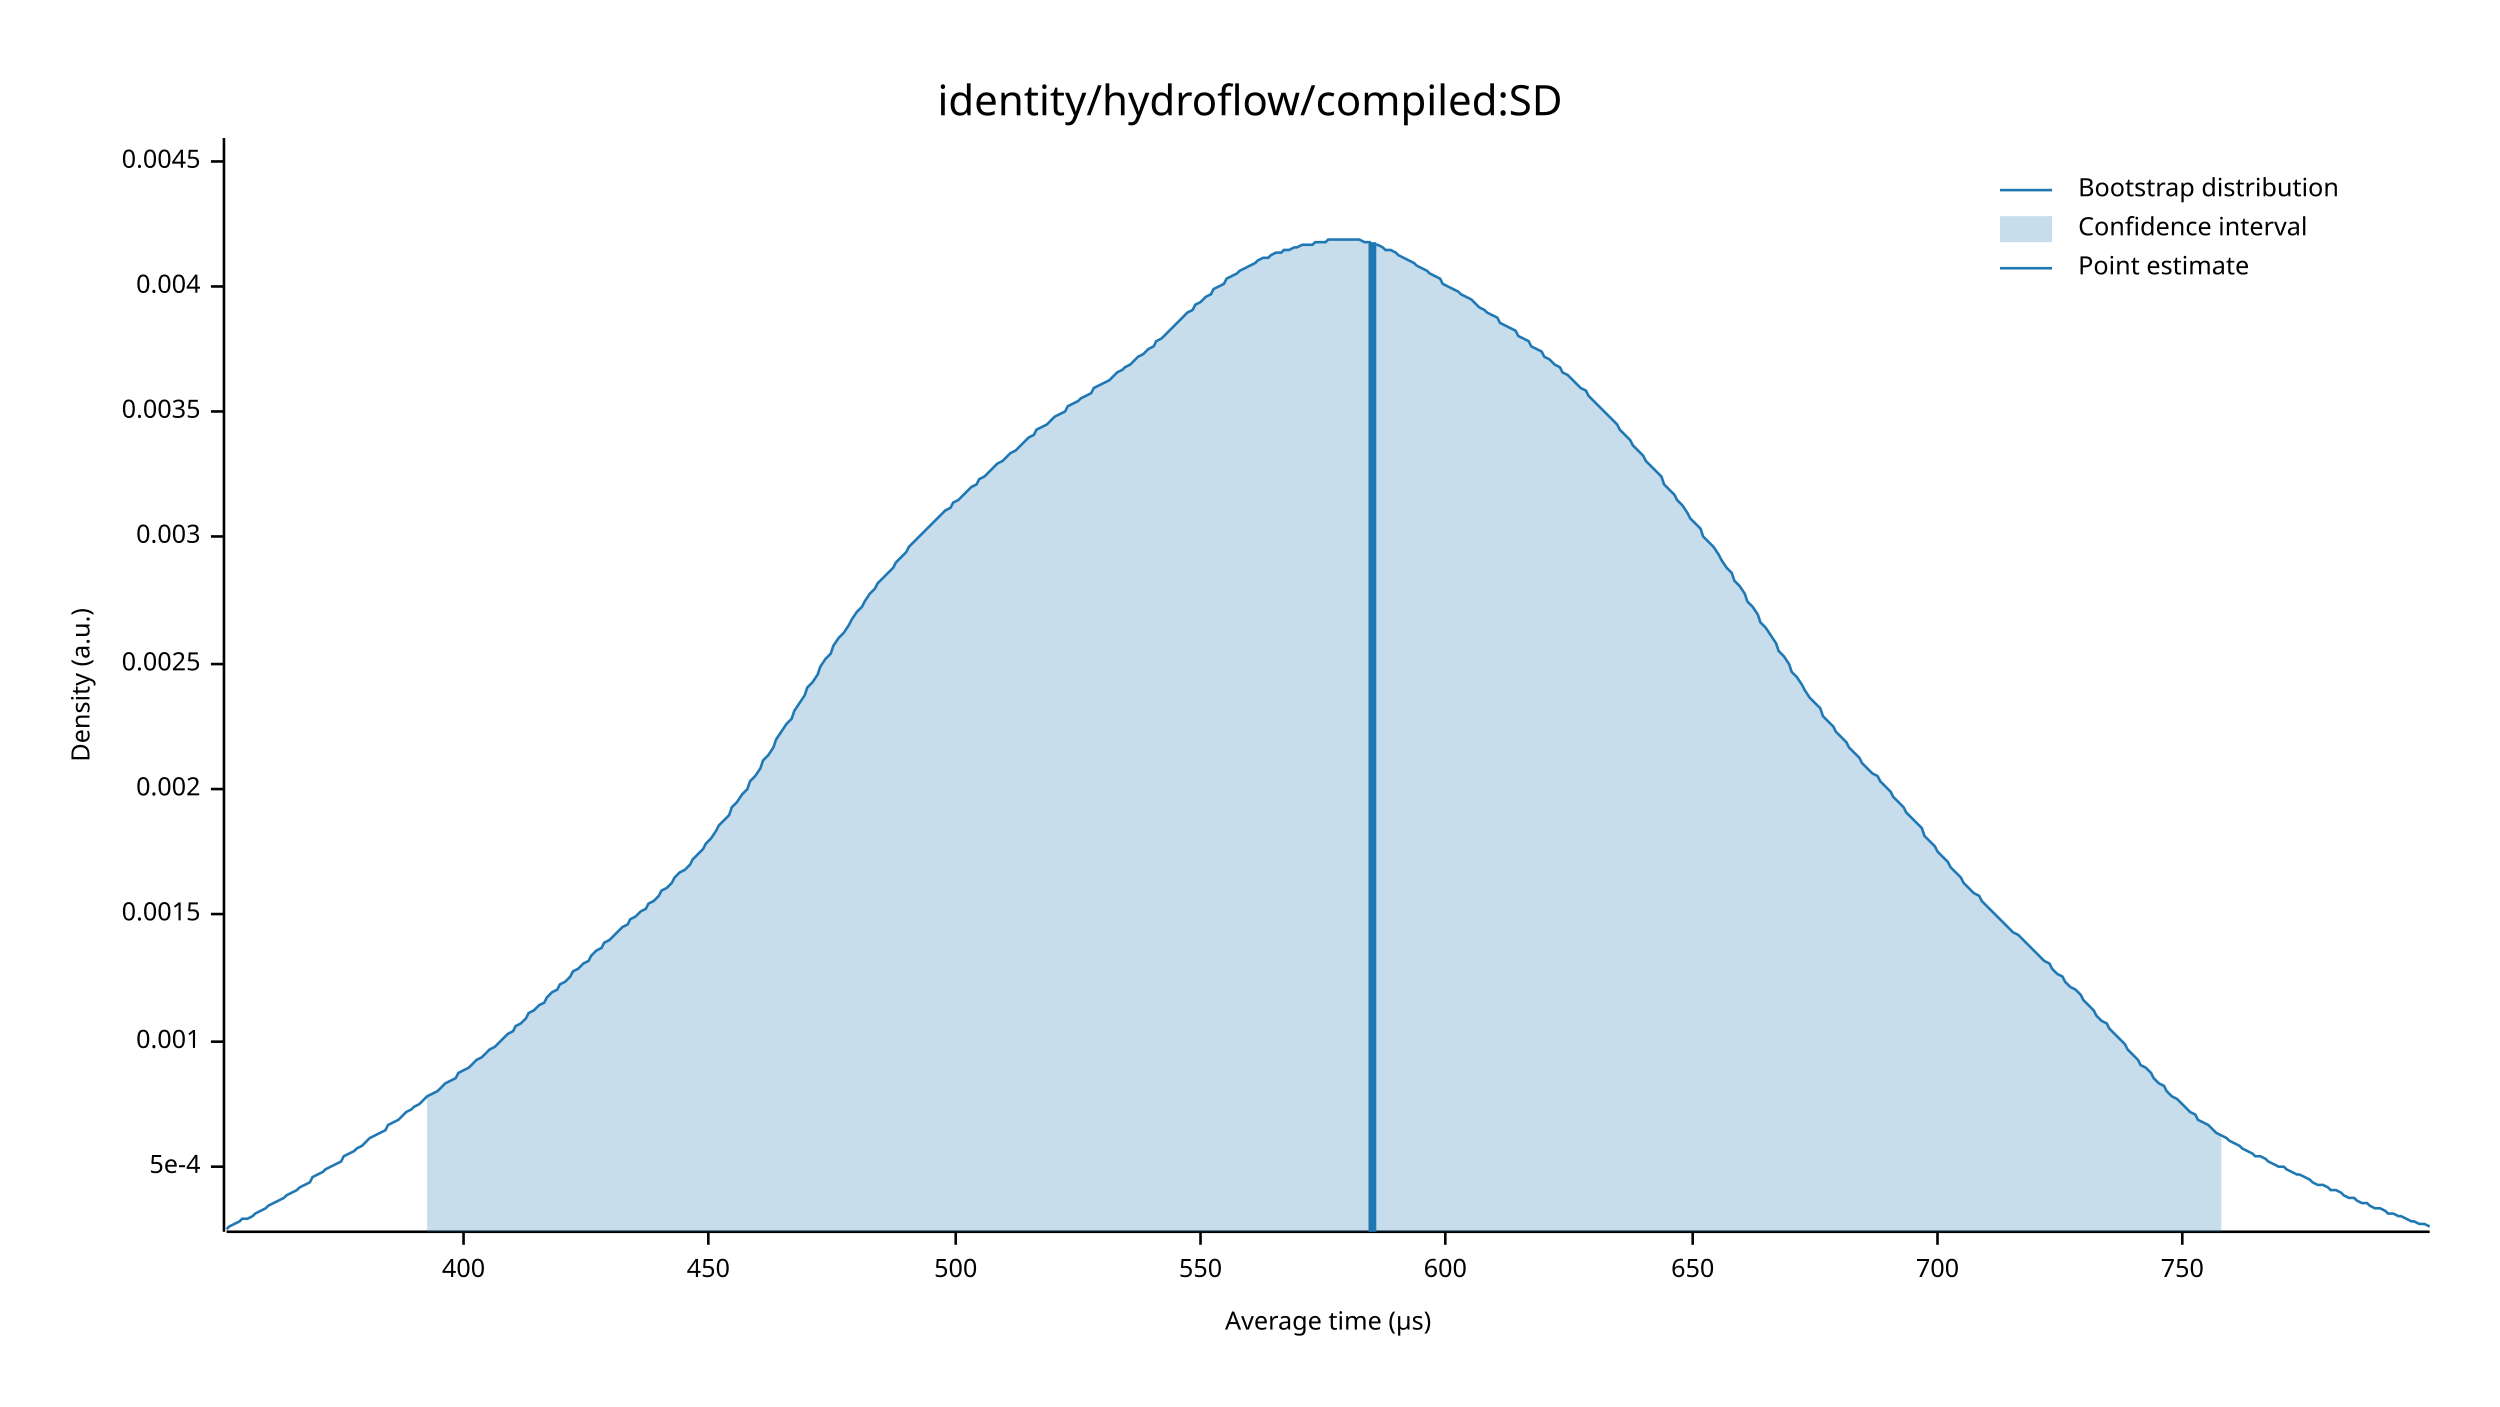
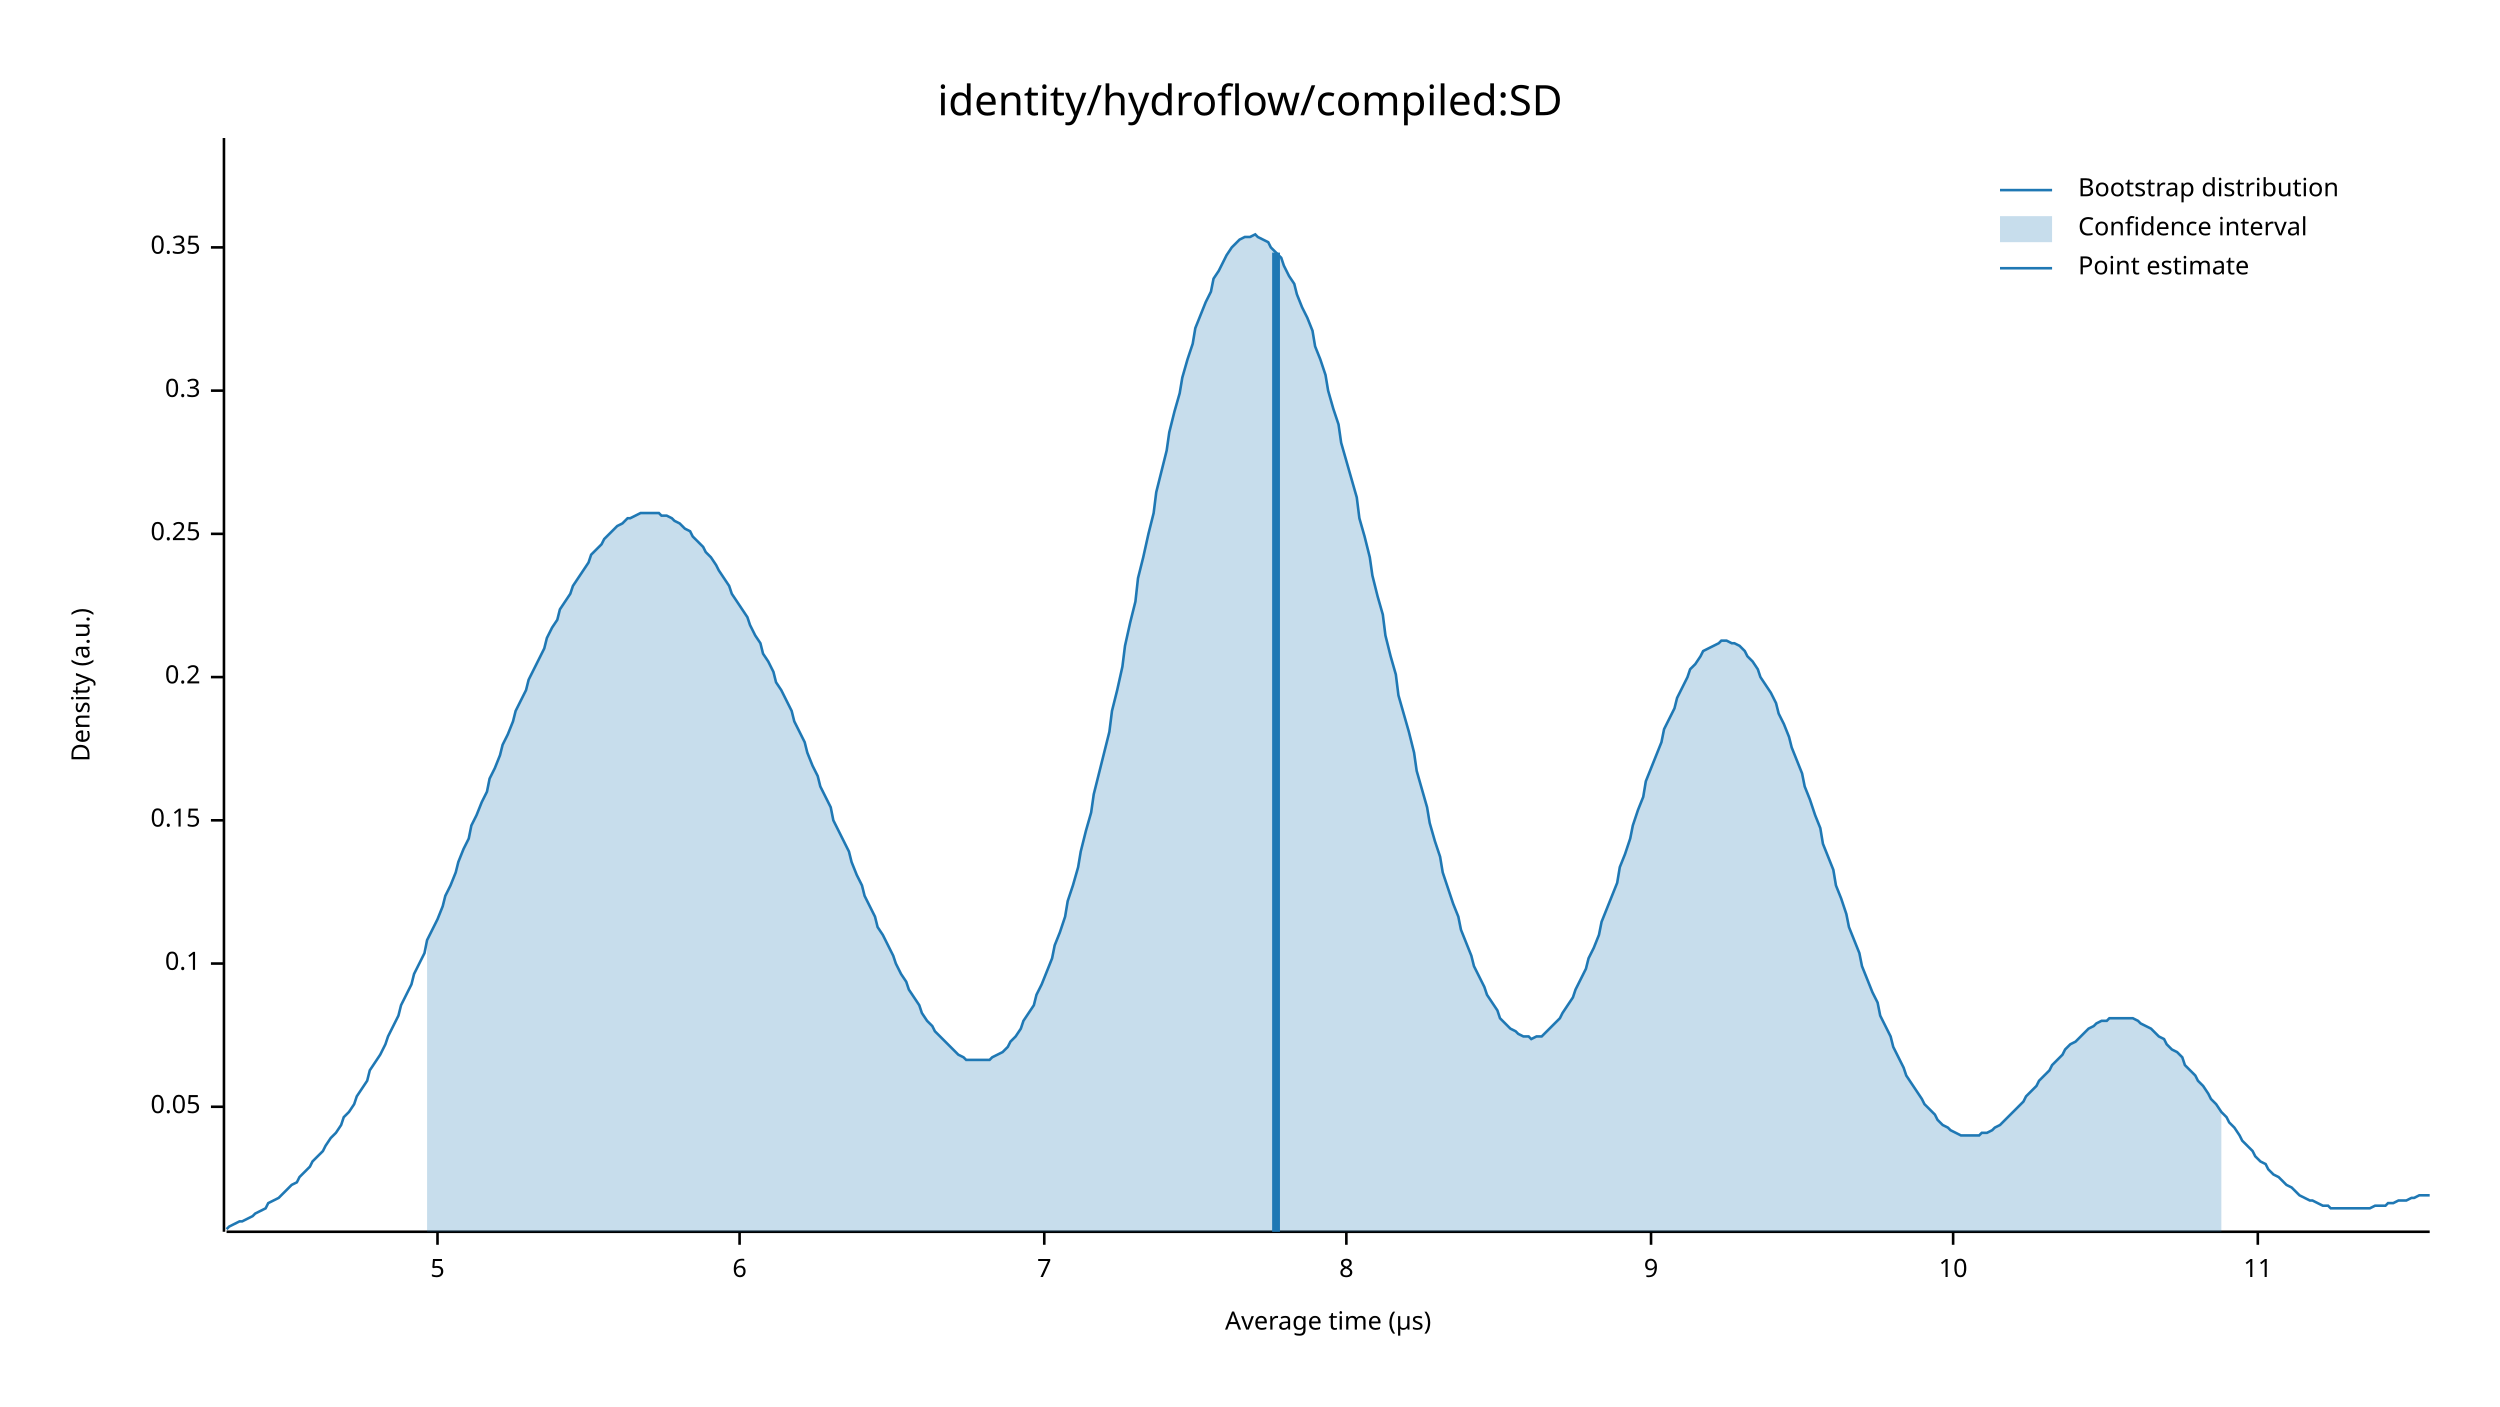
<svg xmlns="http://www.w3.org/2000/svg" width="960" height="540" viewBox="0 0 960 540">
  <text x="480" y="32" dy="0.76em" text-anchor="middle" font-family="sans-serif" font-size="16.129" opacity="1" fill="#000000">
identity/hydroflow/compiled:SD
</text>
  <text x="27" y="263" dy="0.76em" text-anchor="middle" font-family="sans-serif" font-size="9.677" opacity="1" fill="#000000" transform="rotate(270, 27, 263)">
Density (a.u.)
</text>
  <text x="510" y="513" dy="-0.5ex" text-anchor="middle" font-family="sans-serif" font-size="9.677" opacity="1" fill="#000000">
Average time (µs)
</text>
  <polyline fill="none" opacity="1" stroke="#000000" stroke-width="1" points="86,53 86,473 " />
-   <text x="77" y="448" dy="0.5ex" text-anchor="end" font-family="sans-serif" font-size="9.677" opacity="1" fill="#000000">
- 5e-4
+   <text x="77" y="425" dy="0.5ex" text-anchor="end" font-family="sans-serif" font-size="9.677" opacity="1" fill="#000000">
+ 0.05
</text>
-   <polyline fill="none" opacity="1" stroke="#000000" stroke-width="1" points="81,448 86,448 " />
-   <text x="77" y="400" dy="0.5ex" text-anchor="end" font-family="sans-serif" font-size="9.677" opacity="1" fill="#000000">
- 0.001
+   <polyline fill="none" opacity="1" stroke="#000000" stroke-width="1" points="81,425 86,425 " />
+   <text x="77" y="370" dy="0.5ex" text-anchor="end" font-family="sans-serif" font-size="9.677" opacity="1" fill="#000000">
+ 0.1
</text>
-   <polyline fill="none" opacity="1" stroke="#000000" stroke-width="1" points="81,400 86,400 " />
-   <text x="77" y="351" dy="0.5ex" text-anchor="end" font-family="sans-serif" font-size="9.677" opacity="1" fill="#000000">
- 0.0015
+   <polyline fill="none" opacity="1" stroke="#000000" stroke-width="1" points="81,370 86,370 " />
+   <text x="77" y="315" dy="0.5ex" text-anchor="end" font-family="sans-serif" font-size="9.677" opacity="1" fill="#000000">
+ 0.15
</text>
-   <polyline fill="none" opacity="1" stroke="#000000" stroke-width="1" points="81,351 86,351 " />
-   <text x="77" y="303" dy="0.5ex" text-anchor="end" font-family="sans-serif" font-size="9.677" opacity="1" fill="#000000">
- 0.002
+   <polyline fill="none" opacity="1" stroke="#000000" stroke-width="1" points="81,315 86,315 " />
+   <text x="77" y="260" dy="0.5ex" text-anchor="end" font-family="sans-serif" font-size="9.677" opacity="1" fill="#000000">
+ 0.2
</text>
-   <polyline fill="none" opacity="1" stroke="#000000" stroke-width="1" points="81,303 86,303 " />
-   <text x="77" y="255" dy="0.5ex" text-anchor="end" font-family="sans-serif" font-size="9.677" opacity="1" fill="#000000">
- 0.0025
+   <polyline fill="none" opacity="1" stroke="#000000" stroke-width="1" points="81,260 86,260 " />
+   <text x="77" y="205" dy="0.5ex" text-anchor="end" font-family="sans-serif" font-size="9.677" opacity="1" fill="#000000">
+ 0.25
</text>
-   <polyline fill="none" opacity="1" stroke="#000000" stroke-width="1" points="81,255 86,255 " />
-   <text x="77" y="206" dy="0.5ex" text-anchor="end" font-family="sans-serif" font-size="9.677" opacity="1" fill="#000000">
- 0.003
+   <polyline fill="none" opacity="1" stroke="#000000" stroke-width="1" points="81,205 86,205 " />
+   <text x="77" y="150" dy="0.5ex" text-anchor="end" font-family="sans-serif" font-size="9.677" opacity="1" fill="#000000">
+ 0.3
</text>
-   <polyline fill="none" opacity="1" stroke="#000000" stroke-width="1" points="81,206 86,206 " />
-   <text x="77" y="158" dy="0.5ex" text-anchor="end" font-family="sans-serif" font-size="9.677" opacity="1" fill="#000000">
- 0.0035
+   <polyline fill="none" opacity="1" stroke="#000000" stroke-width="1" points="81,150 86,150 " />
+   <text x="77" y="95" dy="0.5ex" text-anchor="end" font-family="sans-serif" font-size="9.677" opacity="1" fill="#000000">
+ 0.35
</text>
-   <polyline fill="none" opacity="1" stroke="#000000" stroke-width="1" points="81,158 86,158 " />
-   <text x="77" y="110" dy="0.5ex" text-anchor="end" font-family="sans-serif" font-size="9.677" opacity="1" fill="#000000">
- 0.004
+   <polyline fill="none" opacity="1" stroke="#000000" stroke-width="1" points="81,95 86,95 " />
+   <polyline fill="none" opacity="1" stroke="#000000" stroke-width="1" points="87,473 933,473 " />
+   <text x="168" y="483" dy="0.76em" text-anchor="middle" font-family="sans-serif" font-size="9.677" opacity="1" fill="#000000">
+ 5
</text>
-   <polyline fill="none" opacity="1" stroke="#000000" stroke-width="1" points="81,110 86,110 " />
-   <text x="77" y="62" dy="0.5ex" text-anchor="end" font-family="sans-serif" font-size="9.677" opacity="1" fill="#000000">
- 0.0045
+   <polyline fill="none" opacity="1" stroke="#000000" stroke-width="1" points="168,473 168,478 " />
+   <text x="284" y="483" dy="0.76em" text-anchor="middle" font-family="sans-serif" font-size="9.677" opacity="1" fill="#000000">
+ 6
</text>
-   <polyline fill="none" opacity="1" stroke="#000000" stroke-width="1" points="81,62 86,62 " />
-   <polyline fill="none" opacity="1" stroke="#000000" stroke-width="1" points="87,473 933,473 " />
-   <text x="178" y="483" dy="0.76em" text-anchor="middle" font-family="sans-serif" font-size="9.677" opacity="1" fill="#000000">
- 400
+   <polyline fill="none" opacity="1" stroke="#000000" stroke-width="1" points="284,473 284,478 " />
+   <text x="401" y="483" dy="0.76em" text-anchor="middle" font-family="sans-serif" font-size="9.677" opacity="1" fill="#000000">
+ 7
</text>
-   <polyline fill="none" opacity="1" stroke="#000000" stroke-width="1" points="178,473 178,478 " />
-   <text x="272" y="483" dy="0.76em" text-anchor="middle" font-family="sans-serif" font-size="9.677" opacity="1" fill="#000000">
- 450
+   <polyline fill="none" opacity="1" stroke="#000000" stroke-width="1" points="401,473 401,478 " />
+   <text x="517" y="483" dy="0.76em" text-anchor="middle" font-family="sans-serif" font-size="9.677" opacity="1" fill="#000000">
+ 8
</text>
-   <polyline fill="none" opacity="1" stroke="#000000" stroke-width="1" points="272,473 272,478 " />
-   <text x="367" y="483" dy="0.76em" text-anchor="middle" font-family="sans-serif" font-size="9.677" opacity="1" fill="#000000">
- 500
+   <polyline fill="none" opacity="1" stroke="#000000" stroke-width="1" points="517,473 517,478 " />
+   <text x="634" y="483" dy="0.76em" text-anchor="middle" font-family="sans-serif" font-size="9.677" opacity="1" fill="#000000">
+ 9
</text>
-   <polyline fill="none" opacity="1" stroke="#000000" stroke-width="1" points="367,473 367,478 " />
-   <text x="461" y="483" dy="0.76em" text-anchor="middle" font-family="sans-serif" font-size="9.677" opacity="1" fill="#000000">
- 550
+   <polyline fill="none" opacity="1" stroke="#000000" stroke-width="1" points="634,473 634,478 " />
+   <text x="750" y="483" dy="0.76em" text-anchor="middle" font-family="sans-serif" font-size="9.677" opacity="1" fill="#000000">
+ 10
</text>
-   <polyline fill="none" opacity="1" stroke="#000000" stroke-width="1" points="461,473 461,478 " />
-   <text x="555" y="483" dy="0.76em" text-anchor="middle" font-family="sans-serif" font-size="9.677" opacity="1" fill="#000000">
- 600
+   <polyline fill="none" opacity="1" stroke="#000000" stroke-width="1" points="750,473 750,478 " />
+   <text x="867" y="483" dy="0.76em" text-anchor="middle" font-family="sans-serif" font-size="9.677" opacity="1" fill="#000000">
+ 11
</text>
-   <polyline fill="none" opacity="1" stroke="#000000" stroke-width="1" points="555,473 555,478 " />
-   <text x="650" y="483" dy="0.76em" text-anchor="middle" font-family="sans-serif" font-size="9.677" opacity="1" fill="#000000">
- 650
- </text>
-   <polyline fill="none" opacity="1" stroke="#000000" stroke-width="1" points="650,473 650,478 " />
-   <text x="744" y="483" dy="0.76em" text-anchor="middle" font-family="sans-serif" font-size="9.677" opacity="1" fill="#000000">
- 700
- </text>
-   <polyline fill="none" opacity="1" stroke="#000000" stroke-width="1" points="744,473 744,478 " />
-   <text x="838" y="483" dy="0.76em" text-anchor="middle" font-family="sans-serif" font-size="9.677" opacity="1" fill="#000000">
- 750
- </text>
-   <polyline fill="none" opacity="1" stroke="#000000" stroke-width="1" points="838,473 838,478 " />
-   <polyline fill="none" opacity="1" stroke="#1F78B4" stroke-width="1" points="87,472 88,471 90,470 92,469 93,468 95,468 97,467 98,466 100,465 102,464 103,463 105,462 107,461 109,460 110,459 112,458 114,457 115,456 117,455 119,454 120,452 122,451 124,450 125,449 127,448 129,447 131,446 132,444 134,443 136,442 137,441 139,440 141,438 142,437 144,436 146,435 148,434 149,432 151,431 153,430 154,429 156,427 158,426 159,425 161,424 163,422 164,421 166,420 168,419 170,417 171,416 173,415 175,414 176,412 178,411 180,410 181,409 183,407 185,406 187,404 188,403 190,402 192,400 193,399 195,397 197,396 198,394 200,393 202,391 203,389 205,388 207,386 209,385 210,383 212,381 214,380 215,378 217,377 219,375 220,373 222,372 224,370 226,369 227,367 229,365 231,364 232,362 234,361 236,359 237,358 239,356 241,355 242,353 244,352 246,350 248,349 249,347 251,346 253,344 254,342 256,341 258,339 259,337 261,335 263,334 265,332 266,330 268,328 270,326 271,324 273,322 275,319 276,317 278,315 280,313 281,310 283,308 285,305 287,303 288,300 290,298 292,295 293,292 295,290 297,287 298,284 300,281 302,278 304,276 305,273 307,270 309,267 310,264 312,262 314,259 315,256 317,253 319,251 320,248 322,245 324,243 326,240 327,238 329,235 331,233 332,231 334,228 336,226 337,224 339,222 341,220 343,218 344,216 346,214 348,212 349,210 351,208 353,206 354,205 356,203 358,201 359,200 361,198 363,196 365,195 366,193 368,192 370,190 371,189 373,187 375,186 376,184 378,183 380,181 381,180 383,178 385,177 387,175 388,174 390,173 392,171 393,170 395,168 397,167 398,165 400,164 402,163 404,161 405,160 407,159 409,158 410,156 412,155 414,154 415,153 417,152 419,151 420,149 422,148 424,147 426,146 427,145 429,143 431,142 432,141 434,140 436,138 437,137 439,136 441,134 443,133 444,131 446,130 448,128 449,127 451,125 453,123 454,122 456,120 458,119 459,117 461,116 463,114 465,113 466,111 468,110 470,109 471,107 473,106 475,105 476,104 478,103 480,102 482,101 483,100 485,99 487,99 488,98 490,97 492,97 493,96 495,96 497,95 498,95 500,94 502,94 504,94 505,93 507,93 509,93 510,92 512,92 514,92 515,92 517,92 519,92 521,92 522,92 524,93 526,93 527,94 529,94 531,95 532,96 534,96 536,97 537,98 539,99 541,100 543,101 544,102 546,103 548,104 549,105 551,106 553,107 554,109 556,110 558,111 560,112 561,113 563,114 565,115 566,116 568,118 570,119 571,120 573,121 575,122 576,124 578,125 580,126 582,127 583,129 585,130 587,131 588,133 590,134 592,135 593,137 595,138 597,140 599,141 600,143 602,144 604,146 605,147 607,149 609,150 610,152 612,154 614,156 615,157 617,159 619,161 621,163 622,165 624,167 626,169 627,171 629,173 631,175 632,177 634,179 636,181 638,183 639,186 641,188 643,190 644,192 646,194 648,197 649,199 651,201 653,203 654,206 656,208 658,210 660,213 661,215 663,218 665,220 666,223 668,225 670,228 671,231 673,233 675,236 676,239 678,241 680,244 682,247 683,250 685,252 687,255 688,258 690,260 692,263 693,265 695,268 697,270 699,272 700,275 702,277 704,279 705,281 707,283 709,285 710,287 712,289 714,291 715,293 717,295 719,297 721,298 722,300 724,302 726,304 727,306 729,308 731,310 732,312 734,314 736,316 738,318 739,321 741,323 743,325 744,327 746,329 748,331 749,333 751,335 753,337 754,339 756,341 758,343 760,344 761,346 763,348 765,350 766,351 768,353 770,355 771,356 773,358 775,359 777,361 778,362 780,364 782,366 783,367 785,369 787,370 788,372 790,374 792,375 793,377 795,379 797,380 799,382 800,384 802,386 804,388 805,390 807,392 809,393 810,395 812,397 814,399 816,401 817,403 819,405 821,407 822,409 824,410 826,412 827,414 829,416 831,417 832,419 834,421 836,422 838,424 839,425 841,427 843,428 844,430 846,431 848,432 849,433 851,435 853,436 855,437 856,438 858,439 860,440 861,441 863,442 865,443 866,444 868,444 870,445 871,446 873,447 875,448 877,448 878,449 880,450 882,451 883,451 885,452 887,453 888,454 890,455 892,455 894,456 895,457 897,457 899,458 900,459 902,460 904,460 905,461 907,462 909,462 910,463 912,464 914,464 916,465 917,466 919,466 921,467 922,467 924,468 926,469 927,469 929,470 931,470 933,471 " />
-   <polygon opacity="0.25" fill="#1F78B4" points="164,421 166,420 168,419 170,417 171,416 173,415 175,414 176,412 178,411 180,410 181,409 183,407 185,406 187,404 188,403 190,402 192,400 193,399 195,397 197,396 198,394 200,393 202,391 203,389 205,388 207,386 209,385 210,383 212,381 214,380 215,378 217,377 219,375 220,373 222,372 224,370 226,369 227,367 229,365 231,364 232,362 234,361 236,359 237,358 239,356 241,355 242,353 244,352 246,350 248,349 249,347 251,346 253,344 254,342 256,341 258,339 259,337 261,335 263,334 265,332 266,330 268,328 270,326 271,324 273,322 275,319 276,317 278,315 280,313 281,310 283,308 285,305 287,303 288,300 290,298 292,295 293,292 295,290 297,287 298,284 300,281 302,278 304,276 305,273 307,270 309,267 310,264 312,262 314,259 315,256 317,253 319,251 320,248 322,245 324,243 326,240 327,238 329,235 331,233 332,231 334,228 336,226 337,224 339,222 341,220 343,218 344,216 346,214 348,212 349,210 351,208 353,206 354,205 356,203 358,201 359,200 361,198 363,196 365,195 366,193 368,192 370,190 371,189 373,187 375,186 376,184 378,183 380,181 381,180 383,178 385,177 387,175 388,174 390,173 392,171 393,170 395,168 397,167 398,165 400,164 402,163 404,161 405,160 407,159 409,158 410,156 412,155 414,154 415,153 417,152 419,151 420,149 422,148 424,147 426,146 427,145 429,143 431,142 432,141 434,140 436,138 437,137 439,136 441,134 443,133 444,131 446,130 448,128 449,127 451,125 453,123 454,122 456,120 458,119 459,117 461,116 463,114 465,113 466,111 468,110 470,109 471,107 473,106 475,105 476,104 478,103 480,102 482,101 483,100 485,99 487,99 488,98 490,97 492,97 493,96 495,96 497,95 498,95 500,94 502,94 504,94 505,93 507,93 509,93 510,92 512,92 514,92 515,92 517,92 519,92 521,92 522,92 524,93 526,93 527,94 529,94 531,95 532,96 534,96 536,97 537,98 539,99 541,100 543,101 544,102 546,103 548,104 549,105 551,106 553,107 554,109 556,110 558,111 560,112 561,113 563,114 565,115 566,116 568,118 570,119 571,120 573,121 575,122 576,124 578,125 580,126 582,127 583,129 585,130 587,131 588,133 590,134 592,135 593,137 595,138 597,140 599,141 600,143 602,144 604,146 605,147 607,149 609,150 610,152 612,154 614,156 615,157 617,159 619,161 621,163 622,165 624,167 626,169 627,171 629,173 631,175 632,177 634,179 636,181 638,183 639,186 641,188 643,190 644,192 646,194 648,197 649,199 651,201 653,203 654,206 656,208 658,210 660,213 661,215 663,218 665,220 666,223 668,225 670,228 671,231 673,233 675,236 676,239 678,241 680,244 682,247 683,250 685,252 687,255 688,258 690,260 692,263 693,265 695,268 697,270 699,272 700,275 702,277 704,279 705,281 707,283 709,285 710,287 712,289 714,291 715,293 717,295 719,297 721,298 722,300 724,302 726,304 727,306 729,308 731,310 732,312 734,314 736,316 738,318 739,321 741,323 743,325 744,327 746,329 748,331 749,333 751,335 753,337 754,339 756,341 758,343 760,344 761,346 763,348 765,350 766,351 768,353 770,355 771,356 773,358 775,359 777,361 778,362 780,364 782,366 783,367 785,369 787,370 788,372 790,374 792,375 793,377 795,379 797,380 799,382 800,384 802,386 804,388 805,390 807,392 809,393 810,395 812,397 814,399 816,401 817,403 819,405 821,407 822,409 824,410 826,412 827,414 829,416 831,417 832,419 834,421 836,422 838,424 839,425 841,427 843,428 844,430 846,431 848,432 849,433 851,435 853,436 853,473 164,473 " />
-   <polyline fill="none" opacity="1" stroke="#1F78B4" stroke-width="3" points="527,473 527,93 " />
+   <polyline fill="none" opacity="1" stroke="#000000" stroke-width="1" points="867,473 867,478 " />
+   <polyline fill="none" opacity="1" stroke="#1F78B4" stroke-width="1" points="87,472 88,471 90,470 92,469 93,469 95,468 97,467 98,466 100,465 102,464 103,462 105,461 107,460 109,458 110,457 112,455 114,454 115,452 117,450 119,448 120,446 122,444 124,442 125,440 127,437 129,435 131,432 132,429 134,427 136,424 137,421 139,418 141,415 142,411 144,408 146,405 148,401 149,398 151,394 153,390 154,386 156,382 158,378 159,374 161,370 163,366 164,361 166,357 168,353 170,348 171,344 173,340 175,335 176,331 178,326 180,322 181,317 183,313 185,308 187,304 188,299 190,295 192,290 193,286 195,282 197,277 198,273 200,269 202,265 203,261 205,257 207,253 209,249 210,245 212,241 214,238 215,234 217,231 219,228 220,225 222,222 224,219 226,216 227,213 229,211 231,209 232,207 234,205 236,203 237,202 239,201 241,199 242,199 244,198 246,197 248,197 249,197 251,197 253,197 254,198 256,198 258,199 259,200 261,201 263,203 265,204 266,206 268,208 270,210 271,212 273,214 275,217 276,219 278,222 280,225 281,228 283,231 285,234 287,237 288,240 290,244 292,247 293,251 295,254 297,258 298,262 300,265 302,269 304,273 305,277 307,281 309,285 310,289 312,294 314,298 315,302 317,306 319,310 320,315 322,319 324,323 326,327 327,331 329,336 331,340 332,344 334,348 336,352 337,356 339,359 341,363 343,367 344,370 346,374 348,377 349,380 351,383 353,386 354,389 356,392 358,394 359,396 361,398 363,400 365,402 366,403 368,405 370,406 371,407 373,407 375,407 376,407 378,407 380,407 381,406 383,405 385,404 387,402 388,400 390,398 392,395 393,392 395,389 397,386 398,382 400,378 402,373 404,368 405,363 407,358 409,352 410,346 412,340 414,333 415,327 417,319 419,312 420,305 422,297 424,289 426,281 427,273 429,265 431,256 432,248 434,239 436,231 437,222 439,214 441,205 443,197 444,189 446,181 448,173 449,166 451,158 453,151 454,145 456,138 458,132 459,126 461,121 463,116 465,112 466,107 468,104 470,100 471,98 473,95 475,93 476,92 478,91 480,91 482,90 483,91 485,92 487,93 488,95 490,97 492,99 493,102 495,106 497,109 498,113 500,118 502,122 504,127 505,133 507,138 509,144 510,150 512,157 514,163 515,170 517,177 519,184 521,191 522,199 524,206 526,214 527,221 529,229 531,236 532,244 534,252 536,259 537,267 539,274 541,281 543,289 544,296 546,303 548,310 549,316 551,323 553,329 554,335 556,341 558,347 560,352 561,357 563,362 565,367 566,371 568,375 570,379 571,382 573,385 575,388 576,391 578,393 580,395 582,396 583,397 585,398 587,398 588,399 590,398 592,398 593,397 595,395 597,393 599,391 600,389 602,386 604,383 605,380 607,376 609,372 610,368 612,364 614,359 615,354 617,349 619,344 621,339 622,333 624,328 626,322 627,317 629,311 631,306 632,300 634,295 636,290 638,285 639,280 641,276 643,272 644,268 646,264 648,260 649,257 651,255 653,252 654,250 656,249 658,248 660,247 661,246 663,246 665,247 666,247 668,248 670,250 671,252 673,254 675,257 676,260 678,263 680,266 682,270 683,274 685,278 687,283 688,287 690,292 692,297 693,302 695,307 697,313 699,318 700,324 702,329 704,334 705,340 707,345 709,351 710,356 712,361 714,366 715,371 717,376 719,381 721,385 722,390 724,394 726,398 727,402 729,406 731,410 732,413 734,416 736,419 738,422 739,424 741,426 743,428 744,430 746,432 748,433 749,434 751,435 753,436 754,436 756,436 758,436 760,436 761,435 763,435 765,434 766,433 768,432 770,430 771,429 773,427 775,425 777,423 778,421 780,419 782,417 783,415 785,413 787,411 788,409 790,407 792,405 793,403 795,401 797,400 799,398 800,397 802,395 804,394 805,393 807,392 809,392 810,391 812,391 814,391 816,391 817,391 819,391 821,392 822,393 824,394 826,395 827,396 829,398 831,399 832,401 834,403 836,404 838,406 839,409 841,411 843,413 844,415 846,417 848,420 849,422 851,424 853,427 855,429 856,431 858,433 860,436 861,438 863,440 865,442 866,444 868,446 870,447 871,449 873,451 875,452 877,454 878,455 880,456 882,458 883,459 885,460 887,461 888,461 890,462 892,463 894,463 895,464 897,464 899,464 900,464 902,464 904,464 905,464 907,464 909,464 910,464 912,463 914,463 916,463 917,462 919,462 921,461 922,461 924,461 926,460 927,460 929,459 931,459 933,459 " />
+   <polygon opacity="0.25" fill="#1F78B4" points="164,361 166,357 168,353 170,348 171,344 173,340 175,335 176,331 178,326 180,322 181,317 183,313 185,308 187,304 188,299 190,295 192,290 193,286 195,282 197,277 198,273 200,269 202,265 203,261 205,257 207,253 209,249 210,245 212,241 214,238 215,234 217,231 219,228 220,225 222,222 224,219 226,216 227,213 229,211 231,209 232,207 234,205 236,203 237,202 239,201 241,199 242,199 244,198 246,197 248,197 249,197 251,197 253,197 254,198 256,198 258,199 259,200 261,201 263,203 265,204 266,206 268,208 270,210 271,212 273,214 275,217 276,219 278,222 280,225 281,228 283,231 285,234 287,237 288,240 290,244 292,247 293,251 295,254 297,258 298,262 300,265 302,269 304,273 305,277 307,281 309,285 310,289 312,294 314,298 315,302 317,306 319,310 320,315 322,319 324,323 326,327 327,331 329,336 331,340 332,344 334,348 336,352 337,356 339,359 341,363 343,367 344,370 346,374 348,377 349,380 351,383 353,386 354,389 356,392 358,394 359,396 361,398 363,400 365,402 366,403 368,405 370,406 371,407 373,407 375,407 376,407 378,407 380,407 381,406 383,405 385,404 387,402 388,400 390,398 392,395 393,392 395,389 397,386 398,382 400,378 402,373 404,368 405,363 407,358 409,352 410,346 412,340 414,333 415,327 417,319 419,312 420,305 422,297 424,289 426,281 427,273 429,265 431,256 432,248 434,239 436,231 437,222 439,214 441,205 443,197 444,189 446,181 448,173 449,166 451,158 453,151 454,145 456,138 458,132 459,126 461,121 463,116 465,112 466,107 468,104 470,100 471,98 473,95 475,93 476,92 478,91 480,91 482,90 483,91 485,92 487,93 488,95 490,97 492,99 493,102 495,106 497,109 498,113 500,118 502,122 504,127 505,133 507,138 509,144 510,150 512,157 514,163 515,170 517,177 519,184 521,191 522,199 524,206 526,214 527,221 529,229 531,236 532,244 534,252 536,259 537,267 539,274 541,281 543,289 544,296 546,303 548,310 549,316 551,323 553,329 554,335 556,341 558,347 560,352 561,357 563,362 565,367 566,371 568,375 570,379 571,382 573,385 575,388 576,391 578,393 580,395 582,396 583,397 585,398 587,398 588,399 590,398 592,398 593,397 595,395 597,393 599,391 600,389 602,386 604,383 605,380 607,376 609,372 610,368 612,364 614,359 615,354 617,349 619,344 621,339 622,333 624,328 626,322 627,317 629,311 631,306 632,300 634,295 636,290 638,285 639,280 641,276 643,272 644,268 646,264 648,260 649,257 651,255 653,252 654,250 656,249 658,248 660,247 661,246 663,246 665,247 666,247 668,248 670,250 671,252 673,254 675,257 676,260 678,263 680,266 682,270 683,274 685,278 687,283 688,287 690,292 692,297 693,302 695,307 697,313 699,318 700,324 702,329 704,334 705,340 707,345 709,351 710,356 712,361 714,366 715,371 717,376 719,381 721,385 722,390 724,394 726,398 727,402 729,406 731,410 732,413 734,416 736,419 738,422 739,424 741,426 743,428 744,430 746,432 748,433 749,434 751,435 753,436 754,436 756,436 758,436 760,436 761,435 763,435 765,434 766,433 768,432 770,430 771,429 773,427 775,425 777,423 778,421 780,419 782,417 783,415 785,413 787,411 788,409 790,407 792,405 793,403 795,401 797,400 799,398 800,397 802,395 804,394 805,393 807,392 809,392 810,391 812,391 814,391 816,391 817,391 819,391 821,392 822,393 824,394 826,395 827,396 829,398 831,399 832,401 834,403 836,404 838,406 839,409 841,411 843,413 844,415 846,417 848,420 849,422 851,424 853,427 853,473 164,473 " />
+   <polyline fill="none" opacity="1" stroke="#1F78B4" stroke-width="3" points="490,473 490,97 " />
  <text x="798" y="68" dy="0.76em" text-anchor="start" font-family="sans-serif" font-size="9.677" opacity="1" fill="#000000">
Bootstrap distribution
</text>
  <text x="798" y="83" dy="0.76em" text-anchor="start" font-family="sans-serif" font-size="9.677" opacity="1" fill="#000000">
Confidence interval
</text>
  <text x="798" y="98" dy="0.76em" text-anchor="start" font-family="sans-serif" font-size="9.677" opacity="1" fill="#000000">
Point estimate
</text>
  <polyline fill="none" opacity="1" stroke="#1F78B4" stroke-width="1" points="768,73 788,73 " />
  <rect x="768" y="83" width="20" height="10" opacity="0.25" fill="#1F78B4" stroke="none" />
  <polyline fill="none" opacity="1" stroke="#1F78B4" stroke-width="1" points="768,103 788,103 " />
</svg>
